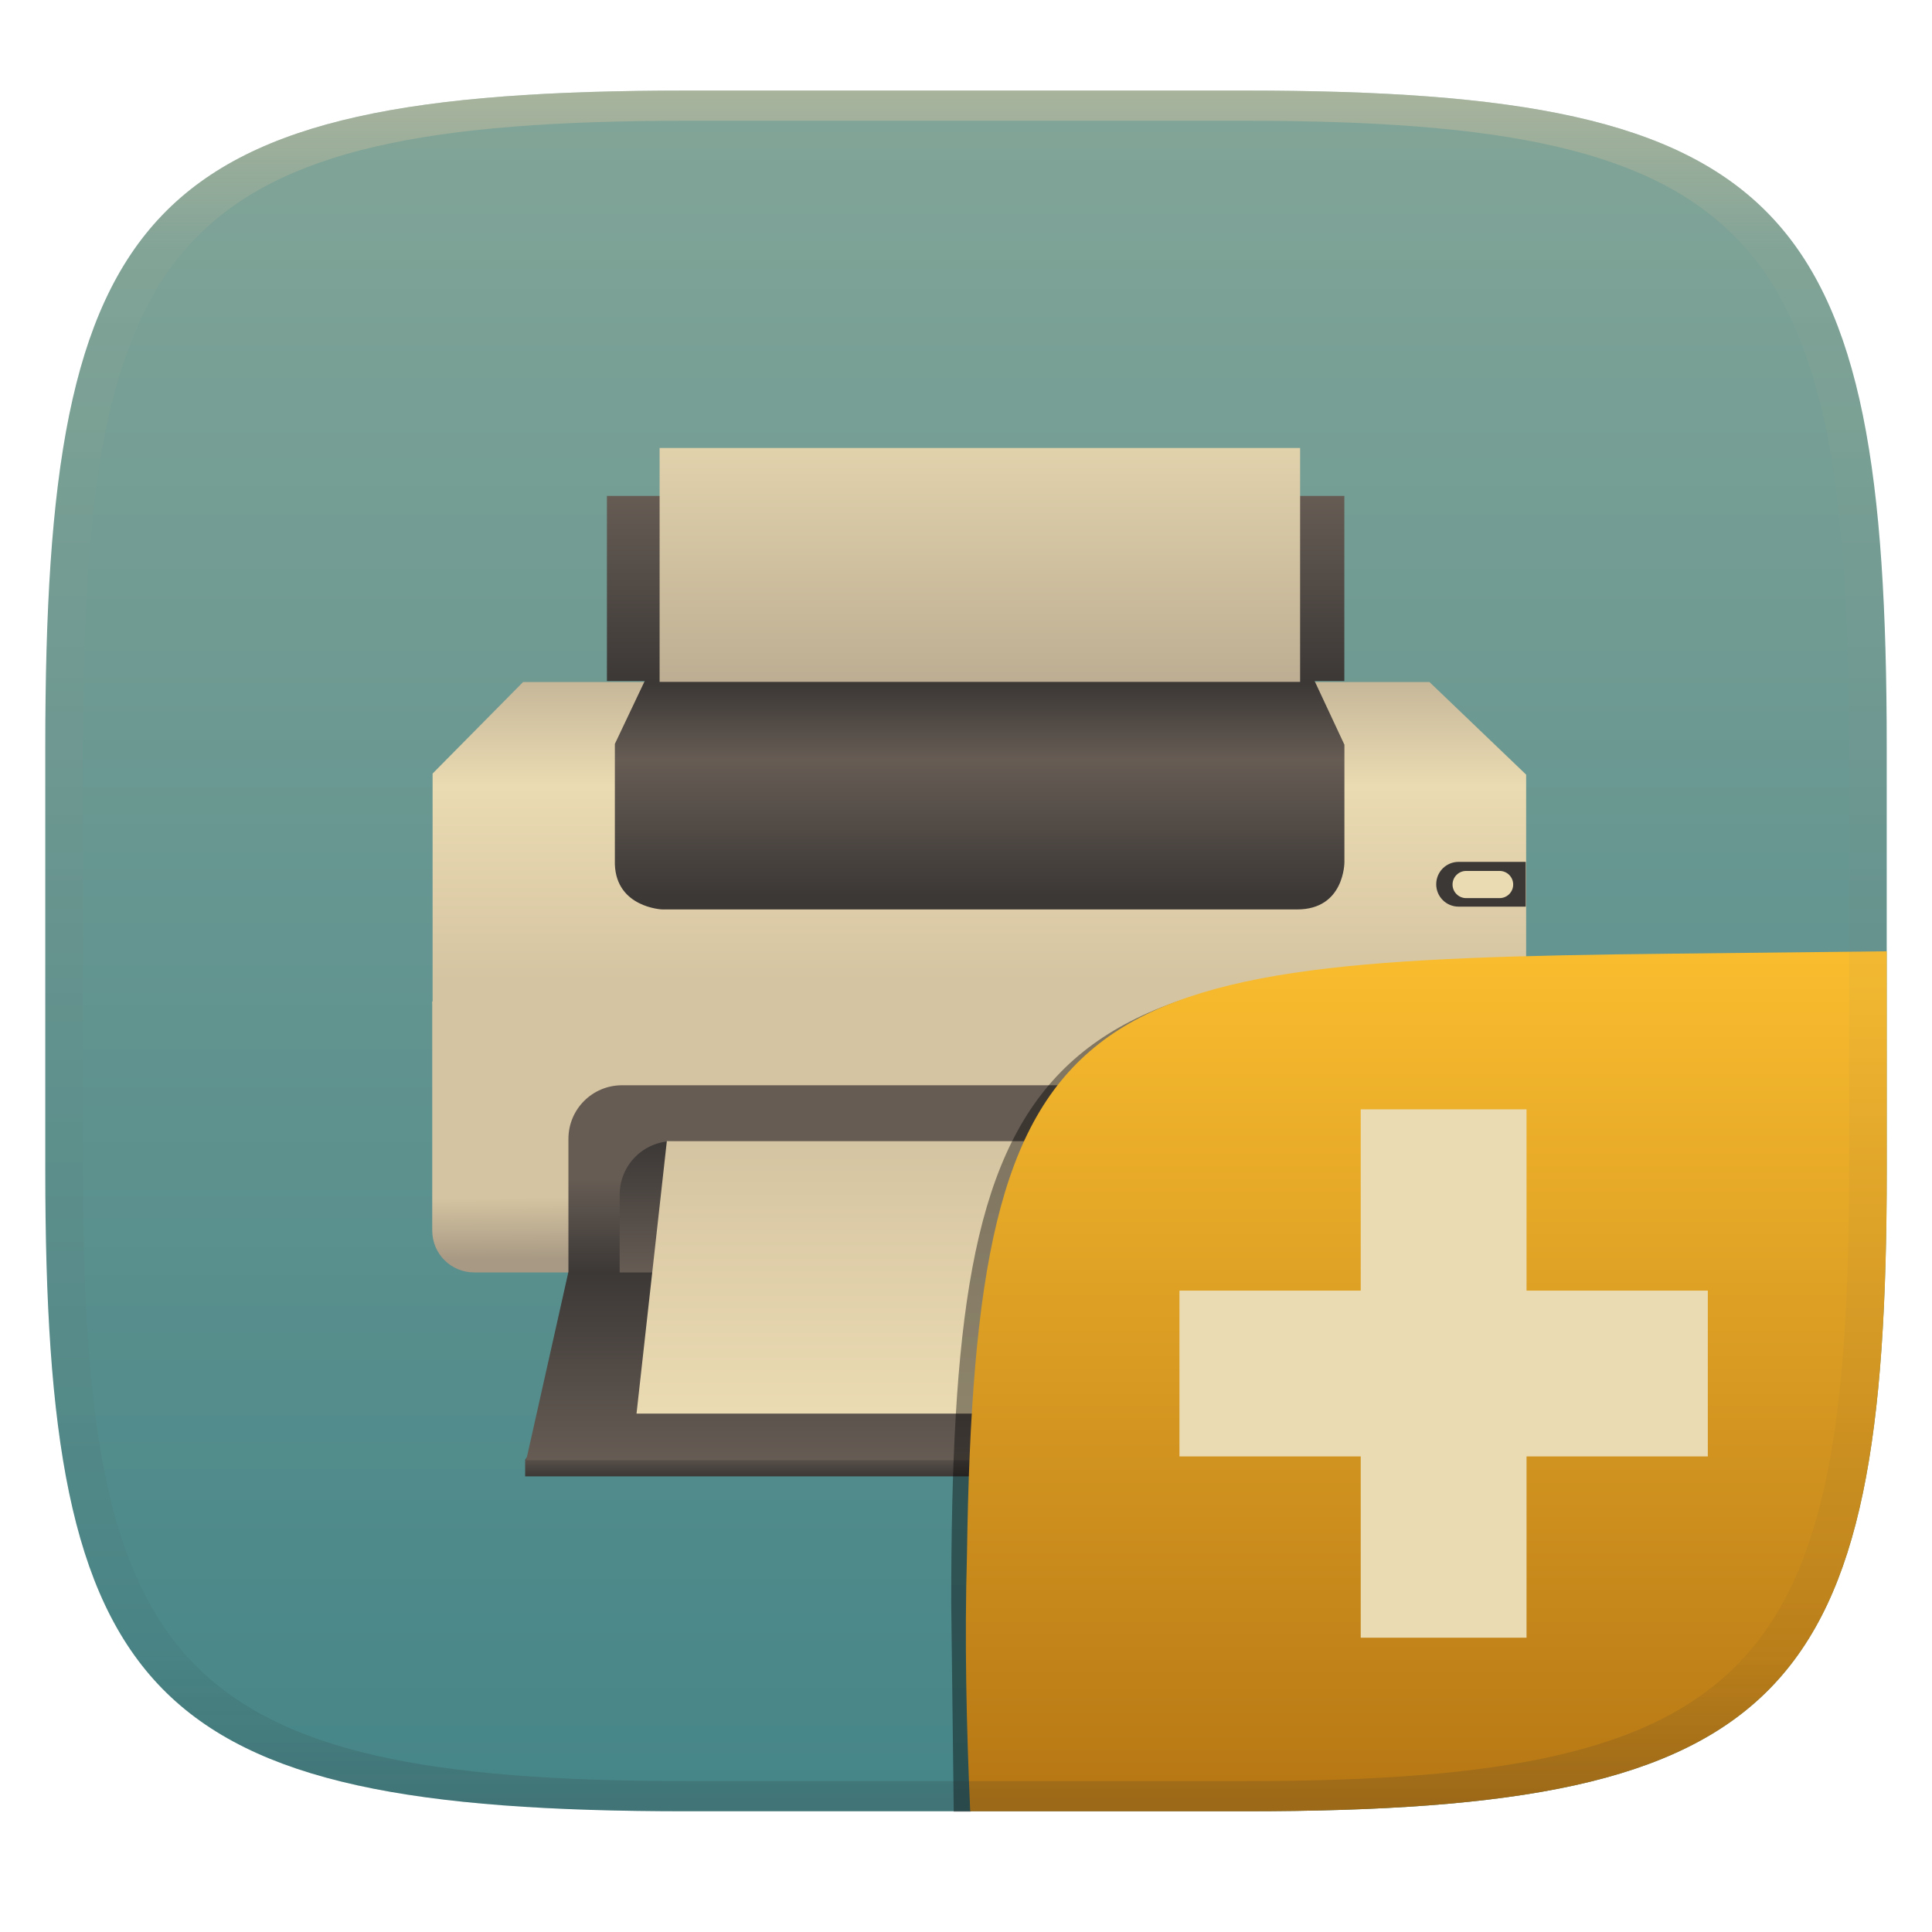
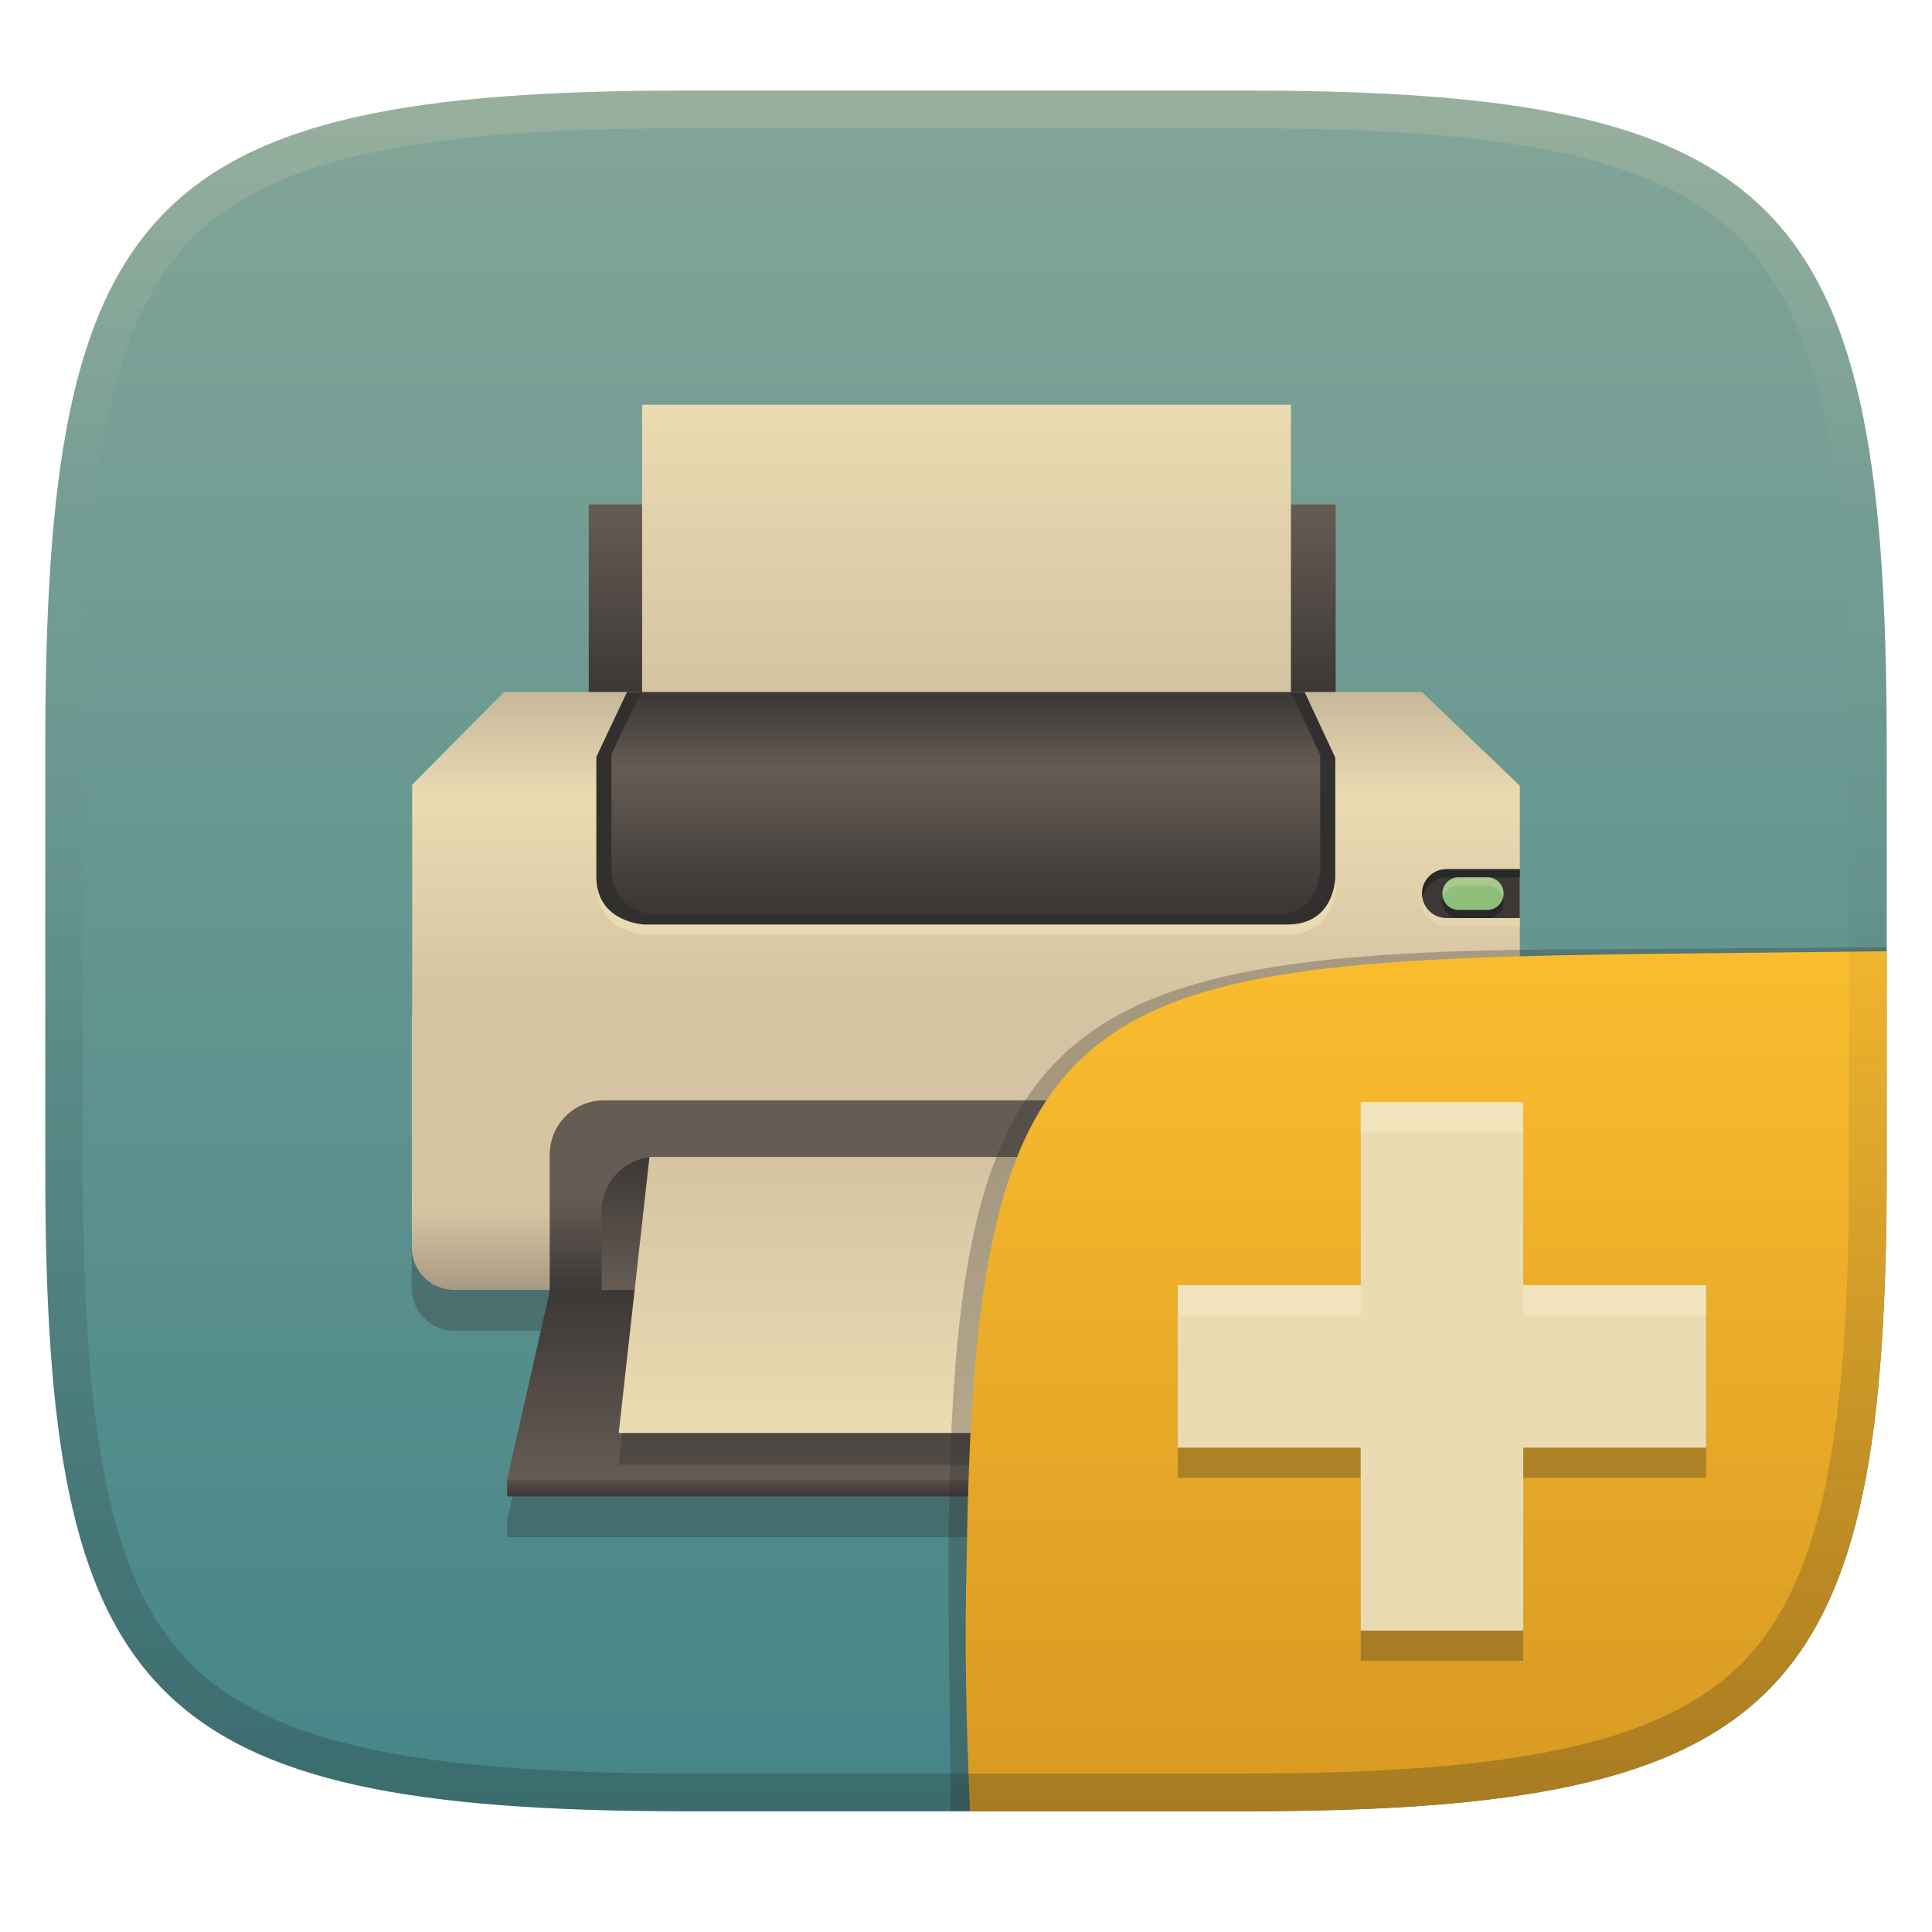
- <svg xmlns="http://www.w3.org/2000/svg" width="256" height="256" style="isolation:isolate" version="1.1">
-   <g transform="translate(0 -.1185)" filter="url(#a)">
-     <linearGradient id="b" x1=".5" x2=".5" y2="1" gradientTransform="matrix(244,0,0,228,5.981,12.12)" gradientUnits="userSpaceOnUse">
+ <svg xmlns="http://www.w3.org/2000/svg" width="256" height="256" version="1.1">
+   <defs>
+     <linearGradient id="linearGradient10" x1="128" x2="128" y1="12" y2="240" gradientUnits="userSpaceOnUse">
+       <stop stop-color="#ebdbb2" stop-opacity=".2" offset="0" />
+       <stop stop-color="#ebdbb2" stop-opacity="0" offset=".249" />
+       <stop stop-color="#1d2021" stop-opacity=".05" offset=".505" />
+       <stop stop-color="#1d2021" stop-opacity=".15" offset=".753" />
+       <stop stop-color="#1d2021" stop-opacity=".25" offset="1" />
+     </linearGradient>
+     <linearGradient id="linearGradient15" x1="128" x2="128" y1="12" y2="240" gradientUnits="userSpaceOnUse">
      <stop stop-color="#83a598" offset="0" />
      <stop stop-color="#458588" offset="1" />
    </linearGradient>
-     <path d="m165 12.12c72 0 85 15 85 87v56c0 70-13 85-85 85h-74c-72 0-85-15-85-85v-56c0-72 13-87 85-87z" fill="url(#b)" />
-   </g>
-   <defs>
-     <linearGradient id="linearGradient31" x1=".5" x2=".5" y2="1" gradientTransform="matrix(244,0,0,228,5.988,12.12)" gradientUnits="userSpaceOnUse">
-       <stop stop-color="#d5c4a1" offset="0" />
-       <stop stop-color="#d5c4a1" stop-opacity=".098" offset=".1" />
-       <stop stop-color="#282828" stop-opacity=".1" offset=".9" />
-       <stop stop-color="#282828" stop-opacity=".4" offset="1" />
-     </linearGradient>
-     <linearGradient id="_lgradient_69" x2="0" y2="1" gradientTransform="matrix(121,0,0,3.419,67.87,192.7)" gradientUnits="userSpaceOnUse">
+     <linearGradient id="_lgradient_82-0-3" x2="0" y2="1" gradientTransform="matrix(122.45,0,0,3.46,67.25,194.83)" gradientUnits="userSpaceOnUse">
      <stop stop-color="#665c54" offset="0" />
      <stop stop-color="#3c3836" offset="1" />
    </linearGradient>
-     <linearGradient id="_lgradient_70" x1=".515" x2=".515" y1=".929" y2="-.08" gradientTransform="matrix(144.9,0,0,42.65,55.53,90.87)" gradientUnits="userSpaceOnUse">
+     <linearGradient id="_lgradient_83-3-2" x1=".515" x2=".515" y1=".929" y2="-.08" gradientTransform="matrix(146.77,0,0,43.201,54.595,91.684)" gradientUnits="userSpaceOnUse">
      <stop stop-color="#d5c4a1" offset="0" />
      <stop stop-color="#ebdbb2" offset=".6" />
      <stop stop-color="#bdae93" offset="1" />
    </linearGradient>
-     <linearGradient id="_lgradient_71" x1=".524" x2=".52" y1=".944" y2=".716" gradientTransform="matrix(145,0,0,35.9,55.5,133.2)" gradientUnits="userSpaceOnUse">
+     <linearGradient id="_lgradient_84-0-8" x1=".524" x2=".524" y1="1" y2=".714" gradientTransform="matrix(146.87,0,0,36.364,54.564,134.56)" gradientUnits="userSpaceOnUse">
      <stop stop-color="#a89984" offset="0" />
      <stop stop-color="#d5c4a1" offset="1" />
    </linearGradient>
-     <linearGradient id="_lgradient_72" x1=".521" x2=".521" y1=".943" y2=".018" gradientTransform="matrix(96.67,0,0,30.42,79.71,90.58)" gradientUnits="userSpaceOnUse">
+     <linearGradient id="linearGradient17-4" x1=".521" x2=".521" y1=".943" y2=".018" gradientTransform="matrix(93.922,0,0,29.555,81.024,91.694)" gradientUnits="userSpaceOnUse">
      <stop stop-color="#3c3836" offset="0" />
      <stop stop-color="#665c54" offset=".643" />
      <stop stop-color="#3c3836" offset="1" />
    </linearGradient>
-     <linearGradient id="_lgradient_73" x2="0" y1=".5" y2="1" gradientTransform="matrix(108.9,0,0,24.88,73.55,144.3)" gradientUnits="userSpaceOnUse">
+     <linearGradient id="_lgradient_86-5-8" x2="0" y1=".5" y2="1" gradientTransform="matrix(110.31,0,0,25.201,72.847,145.8)" gradientUnits="userSpaceOnUse">
      <stop stop-color="#665c54" offset="0" />
      <stop stop-color="#3c3836" offset="1" />
    </linearGradient>
-     <linearGradient id="_lgradient_74" x1="1" x2="1" y1="1" gradientTransform="matrix(96.67,0,0,17.48,80.34,151.7)" gradientUnits="userSpaceOnUse">
+     <linearGradient id="_lgradient_87-7-6" x1="1" x2="1" y1="1" gradientTransform="matrix(97.919,0,0,17.706,79.725,153.3)" gradientUnits="userSpaceOnUse">
      <stop stop-color="#665c54" offset="0" />
      <stop stop-color="#3c3836" offset="1" />
    </linearGradient>
-     <linearGradient id="_lgradient_75" x1="1" x2="1" y1="1" gradientTransform="matrix(120.9,0,0,24.88,67.9,169.1)" gradientUnits="userSpaceOnUse">
+     <linearGradient id="_lgradient_88-6-3" x1="1" x2="1" y1="1" gradientTransform="matrix(122.46,0,0,25.201,67.124,170.92)" gradientUnits="userSpaceOnUse">
      <stop stop-color="#665c54" offset="0" />
      <stop stop-color="#3c3836" offset="1" />
    </linearGradient>
-     <linearGradient id="_lgradient_76" x1="1" x2="1" y1="1" gradientTransform="matrix(92.62,0,0,36.11,82.57,151.7)" gradientUnits="userSpaceOnUse">
+     <linearGradient id="_lgradient_89-7-8" x1="1" x2="1" y1="1" gradientTransform="matrix(93.817,0,0,36.576,81.984,153.3)" gradientUnits="userSpaceOnUse">
      <stop stop-color="#ebdbb2" offset="0" />
      <stop stop-color="#d5c4a1" offset="1" />
    </linearGradient>
-     <linearGradient id="_lgradient_77" x2="0" y2="1" gradientTransform="matrix(97.71,0,0,24.53,78.65,66.21)" gradientUnits="userSpaceOnUse">
+     <linearGradient id="_lgradient_90-2-1" x2="0" y2="1" gradientTransform="matrix(98.972,0,0,24.847,78.013,66.837)" gradientUnits="userSpaceOnUse">
      <stop stop-color="#665c54" offset="0" />
      <stop stop-color="#3c3836" offset="1" />
    </linearGradient>
-     <linearGradient id="_lgradient_78" x1=".146" x2=".146" y1="1" y2="-.254" gradientTransform="matrix(84.87,0,0,30.99,85.63,59.86)" gradientUnits="userSpaceOnUse">
-       <stop stop-color="#bdae93" offset="0" />
-       <stop stop-color="#ebdbb2" offset="1" />
+     <linearGradient id="linearGradient31-7-5" x1="112.66" x2="112.66" y1="80.99" y2="116.3" gradientTransform="matrix(1.0796,0,0,1.0796,-10.207,-33.813)" gradientUnits="userSpaceOnUse">
+       <stop stop-color="#ebdbb2" offset="0" />
+       <stop stop-color="#d5c4a1" offset="1" />
    </linearGradient>
-     <linearGradient id="b-9-6-6" x1=".652" x2=".652" y1=".5" y2="1" gradientTransform="matrix(244,0,0,228,5.983,12)" gradientUnits="userSpaceOnUse">
+     <linearGradient id="b-9-6-3-2" x1=".631" x2=".631" y1=".5" y2="1" gradientTransform="matrix(244,0,0,228,5.995,12)" gradientUnits="userSpaceOnUse">
      <stop stop-color="#fabd2f" offset="0" />
-       <stop stop-color="#b57614" offset="1" />
+       <stop stop-color="#d79921" offset="1" />
    </linearGradient>
  </defs>
-   <g transform="translate(1.771 -.4971)" style="isolation:isolate">
-     <path d="m68.64 192.7h119.4l0.773 1.299v2.12h-121v-2.191z" fill="url(#_lgradient_69)" fill-rule="evenodd" />
-     <path d="m67.54 90.87h120.1l12.81 12.27v30.38h-144.9v-30.52z" fill="url(#_lgradient_70)" fill-rule="evenodd" />
-     <path d="m200.5 133.5v30.05c0 3.074-2.475 5.549-5.549 5.549h-133.9c-3.074 0-5.549-2.475-5.549-5.549v-30.35z" fill="url(#_lgradient_71)" fill-rule="evenodd" />
-     <path d="m83.73 90.58h88.62l4.021 8.596v15.57s0.023 6.255-6.255 6.255h-84.16s-6.054-0.247-6.255-5.971v-15.96z" fill="url(#_lgradient_72)" fill-rule="evenodd" />
-     <path d="m80.66 144.3h94.68c3.938 0 7.108 3.171 7.108 7.108v17.77h-108.9v-17.77c0-3.937 3.17-7.108 7.108-7.108z" fill="url(#_lgradient_73)" fill-rule="evenodd" />
-     <path d="m87.45 151.7h82.45c3.937 0 7.107 3.17 7.107 7.108v10.38h-96.67v-10.38c0-3.938 3.17-7.108 7.108-7.108z" fill="url(#_lgradient_74)" fill-rule="evenodd" />
-     <path d="m73.53 169.1h108.9l6.425 24.88h-120.9z" fill="url(#_lgradient_75)" fill-rule="evenodd" />
-     <path d="m86.59 151.7h84.58l4.021 36.11h-92.62z" fill="url(#_lgradient_76)" fill-rule="evenodd" />
-     <path d="m78.65 66.21h97.71v24.53h-97.71z" fill="url(#_lgradient_77)" fill-rule="evenodd" />
-     <path d="m85.63 59.86h84.87v30.99h-84.87z" fill="url(#_lgradient_78)" fill-rule="evenodd" />
-     <path d="m191.5 114.7h8.896v5.931h-8.896c-1.642 0-2.965-1.323-2.965-2.966s1.323-2.965 2.965-2.965z" fill="#3c3836" fill-rule="evenodd" />
-     <path d="m192.5 115.9h4.433c0.994 0 1.801 0.807 1.801 1.801s-0.807 1.801-1.801 1.801h-4.433c-0.994 0-1.801-0.807-1.801-1.801s0.807-1.801 1.801-1.801z" fill="#ebdbb2" />
+   <path d="m165 12c72 0 85 15 85 87v56c0 70-13 85-85 85h-74c-72 0-85-15-85-85v-56c0-72 13-87 85-87z" fill="url(#linearGradient15)" style="isolation:isolate" />
+   <path d="m54.56 139.96v30.742c0 3.114 2.508 5.621 5.621 5.621h12.687l-5.683 25.15-0.013 0.051h0.013v2.165h122.45v-2.144l-0.013-0.021h0.013l-6.509-25.201h12.683c3.114 0 5.621-2.508 5.621-5.621v-30.437z" fill="#282828" opacity=".3" stroke-width="1.012" style="isolation:isolate" />
+   <path d="m68.029 194.83h120.83l0.782 1.315v2.145h-122.45v-2.217l0.783-1.243z" fill="url(#_lgradient_82-0-3)" fill-rule="evenodd" stroke-width="1.012" style="isolation:isolate" />
+   <path d="m66.76 91.684h121.65l12.975 12.428v30.772h-146.77v-30.914l12.165-12.277z" fill="url(#_lgradient_83-3-2)" fill-rule="evenodd" stroke-width="1.013" style="isolation:isolate" />
+   <path d="m201.44 134.86v30.438c0 3.114-2.507 5.621-5.621 5.621h-135.63c-3.114 0-5.621-2.507-5.621-5.621v-30.742l146.87 0.305z" fill="url(#_lgradient_84-0-8)" fill-rule="evenodd" stroke-width="1.013" style="isolation:isolate" />
+   <path d="m83.159 92.989h89.765l4.073 8.707v15.771s0.023 6.336-6.336 6.336h-85.247s-6.132-0.25-6.336-6.048v-16.166l4.073-8.605z" fill="#ebdbb2" fill-rule="evenodd" stroke-width="1.013" style="isolation:isolate" />
+   <path d="m83.098 91.689h89.765l4.073 8.707v15.771s0.023 6.336-6.336 6.336h-85.247s-6.132-0.25-6.336-6.048v-16.166l4.073-8.605z" fill="#32302f" fill-rule="evenodd" stroke-width="1.013" style="isolation:isolate" />
+   <path d="m84.93 91.694h86.101l3.907 8.352v15.127s0.022 6.077-6.077 6.077h-81.768s-5.882-0.24-6.077-5.801v-15.506l3.907-8.254z" fill="url(#linearGradient17-4)" fill-rule="evenodd" stroke-width=".972" style="isolation:isolate" />
+   <path d="m80.049 145.8h95.903c3.989 0 7.2 3.212 7.2 7.2v18h-110.31v-18c0-3.988 3.211-7.2 7.2-7.2z" fill="url(#_lgradient_86-5-8)" fill-rule="evenodd" stroke-width="1.013" style="isolation:isolate" />
+   <path d="m86.927 153.3h83.515c3.988 0 7.199 3.211 7.199 7.2v10.514h-97.919v-10.514c0-3.989 3.211-7.2 7.2-7.2z" fill="url(#_lgradient_87-7-6)" fill-rule="evenodd" stroke-width="1.013" style="isolation:isolate" />
+   <path d="m72.827 170.92h110.31l6.508 25.201h-122.46l5.695-25.201z" fill="url(#_lgradient_88-6-3)" fill-rule="evenodd" stroke-width="1.013" style="isolation:isolate" />
+   <path d="m86.056 157.53h85.673l4.073 36.576h-93.817l4.073-36.576z" fill="#282828" fill-rule="evenodd" opacity=".3" stroke-width="1.013" style="isolation:isolate" />
+   <path d="m86.056 153.3h85.673l4.073 36.576h-93.817l4.073-36.576z" fill="url(#_lgradient_89-7-8)" fill-rule="evenodd" stroke-width="1.013" style="isolation:isolate" />
+   <path d="m78.013 66.837h98.972v24.847h-98.972z" fill="url(#_lgradient_90-2-1)" fill-rule="evenodd" stroke-width="1.013" style="isolation:isolate" />
+   <path d="m85.084 53.62h85.966v38.064h-85.966z" fill="url(#linearGradient31-7-5)" fill-rule="evenodd" stroke-width="1.115" style="isolation:isolate" />
+   <path d="m191.67 116.26c-1.794 0-3.239 1.444-3.239 3.239 0 1.794 1.444 3.239 3.239 3.239h9.716v-6.477z" fill="#ebdbb2" opacity=".6" stroke-linejoin="round" stroke-miterlimit="0" stroke-width="10.167" style="paint-order:markers fill stroke" />
+   <path d="m191.67 115.17c-1.794 0-3.239 1.444-3.239 3.239s1.444 3.239 3.239 3.239h9.716v-6.477z" fill="#3c3836" stroke-linejoin="round" stroke-miterlimit="0" stroke-width="10.167" style="paint-order:markers fill stroke" />
+   <path d="m191.67 115.17c-1.794 0-3.239 1.444-3.239 3.239 0 0.186 0.016 0.369 0.046 0.546 0.259-1.532 1.585-2.691 3.192-2.691h9.716v-1.094z" fill="#282828" stroke-linejoin="round" stroke-miterlimit="0" stroke-width="10.167" style="paint-order:markers fill stroke" />
+   <rect x="191.13" y="117.33" width="8.097" height="4.318" ry="2.145" fill="#282828" stroke-linejoin="round" stroke-miterlimit="0" stroke-width="6.778" style="paint-order:markers fill stroke" />
+   <rect x="191.13" y="116.25" width="8.097" height="4.318" ry="2.145" fill="#8ec07c" stroke-linejoin="round" stroke-miterlimit="0" stroke-width="6.778" style="paint-order:markers fill stroke" />
+   <path d="m193.28 116.25c-1.188 0-2.144 0.956-2.144 2.144v0.029c0 0.181 0.023 0.357 0.065 0.525 0.233-0.933 1.072-1.619 2.079-1.619h3.808c1.007 0 1.846 0.687 2.079 1.619 0.042-0.168 0.065-0.344 0.065-0.525v-0.029c-1.1e-4 -1.188-0.956-2.144-2.144-2.144z" fill="#ebdbb2" opacity=".3" stroke-linejoin="round" stroke-miterlimit="0" stroke-width="6.778" style="paint-order:markers fill stroke" />
+   <g transform="translate(-.003 .0457)" style="isolation:isolate">
+     <path d="m128.54 239.95-2.542 1e-5 -0.335-29.11c0-74.81 10.64-85.1 85.52-85.1l38.82-0.272-1e-3 0.532" fill="#32302f" opacity=".3" stroke-width="1.011" style="isolation:isolate" />
+     <path d="m250 126-28.95 0.32c-78.35 0.867-91.85 4.404-92.94 79.55-0.332 11.37-0.076 22.72 0.428 34.08 1.9e-4 4e-3 36.19 4e-3 36.45 4e-3 72 0 85-15 85-85z" fill="url(#b-9-6-3-2)" style="isolation:isolate" />
+     <path d="m180.3 150v24.236h-24.236v21.539h24.236v24.236h21.539v-24.236h24.236v-21.539h-24.236v-24.236z" fill="#282828" opacity=".3" stroke-linecap="round" stroke-linejoin="round" stroke-width="9" style="isolation:isolate;paint-order:markers fill stroke" />
+     <path d="m180.3 146v24.236h-24.236v21.539h24.236v24.236h21.539v-24.236h24.236v-21.539h-24.236v-24.236z" fill="#ebdbb2" stroke-linecap="round" stroke-linejoin="round" stroke-width="9" style="paint-order:markers fill stroke" />
+     <path d="m180.3 146v4.004h21.539v-4.004zm-24.236 24.236v4.004h24.236v-4.004zm45.775 0v4.004h24.236v-4.004z" fill="#fbf1c7" opacity=".4" style="isolation:isolate;paint-order:markers fill stroke" />
  </g>
-   <g transform="translate(.0001125 .05111)" style="isolation:isolate">
-     <path d="m128.6 240h-2.225l-0.333-27.54c0-73.99 10.58-85.49 84.64-85.49h38.01" opacity=".4" style="isolation:isolate" />
-     <path d="m250 126-28.93 0.32c-78.35 0.867-91.85 4.404-92.94 79.55-0.332 11.37-0.076 22.72 0.428 34.08 0 0 24.3 9e-5 36.45 9e-5 72 0 85-15 85-85z" fill="url(#b-9-6-6)" style="isolation:isolate" />
-     <path transform="translate(-.5966 .8618)" d="m180.9 170.1h-24.02v21.97h24.02v24.02h21.97v-24.02h24.02v-21.97h-24.02v-24.02h-21.97z" fill="#ebdbb2" style="isolation:isolate" />
-   </g>
-   <g transform="translate(.0005039 -.1185)" opacity=".5">
-     <path d="m91 12.12c-72 0-85 15-85 87v56c0 70 13 85 85 85h74c72 0 85-15 85-85v-56c0-72-13-87-85-87zm0 4h74c68 0 80 15 80 83v56c0 66-12 81-80 81h-74c-68 0-80-15-80-81v-56c0-68 12-83 80-83z" fill="url(#linearGradient31)" opacity="1" />
-   </g>
+   <path d="m91 12c-72 0-85 15-85 87v56c0 70 13 85 85 85h74c72 0 85-15 85-85v-56c0-72-13-87-85-87zm0 5h74c35.653 0 55.307 3.945 65.895 14.965 10.588 11.02 14.105 31.336 14.105 67.035v56c0 34.69-3.494 54.457-14.07 65.25-10.577 10.793-30.277 14.75-65.93 14.75h-74c-35.653 0-55.353-3.957-65.93-14.75-10.577-10.793-14.07-30.56-14.07-65.25v-56c0-35.699 3.518-56.015 14.105-67.035 10.588-11.02 30.242-14.965 65.895-14.965z" fill="url(#linearGradient10)" style="isolation:isolate" />
</svg>
